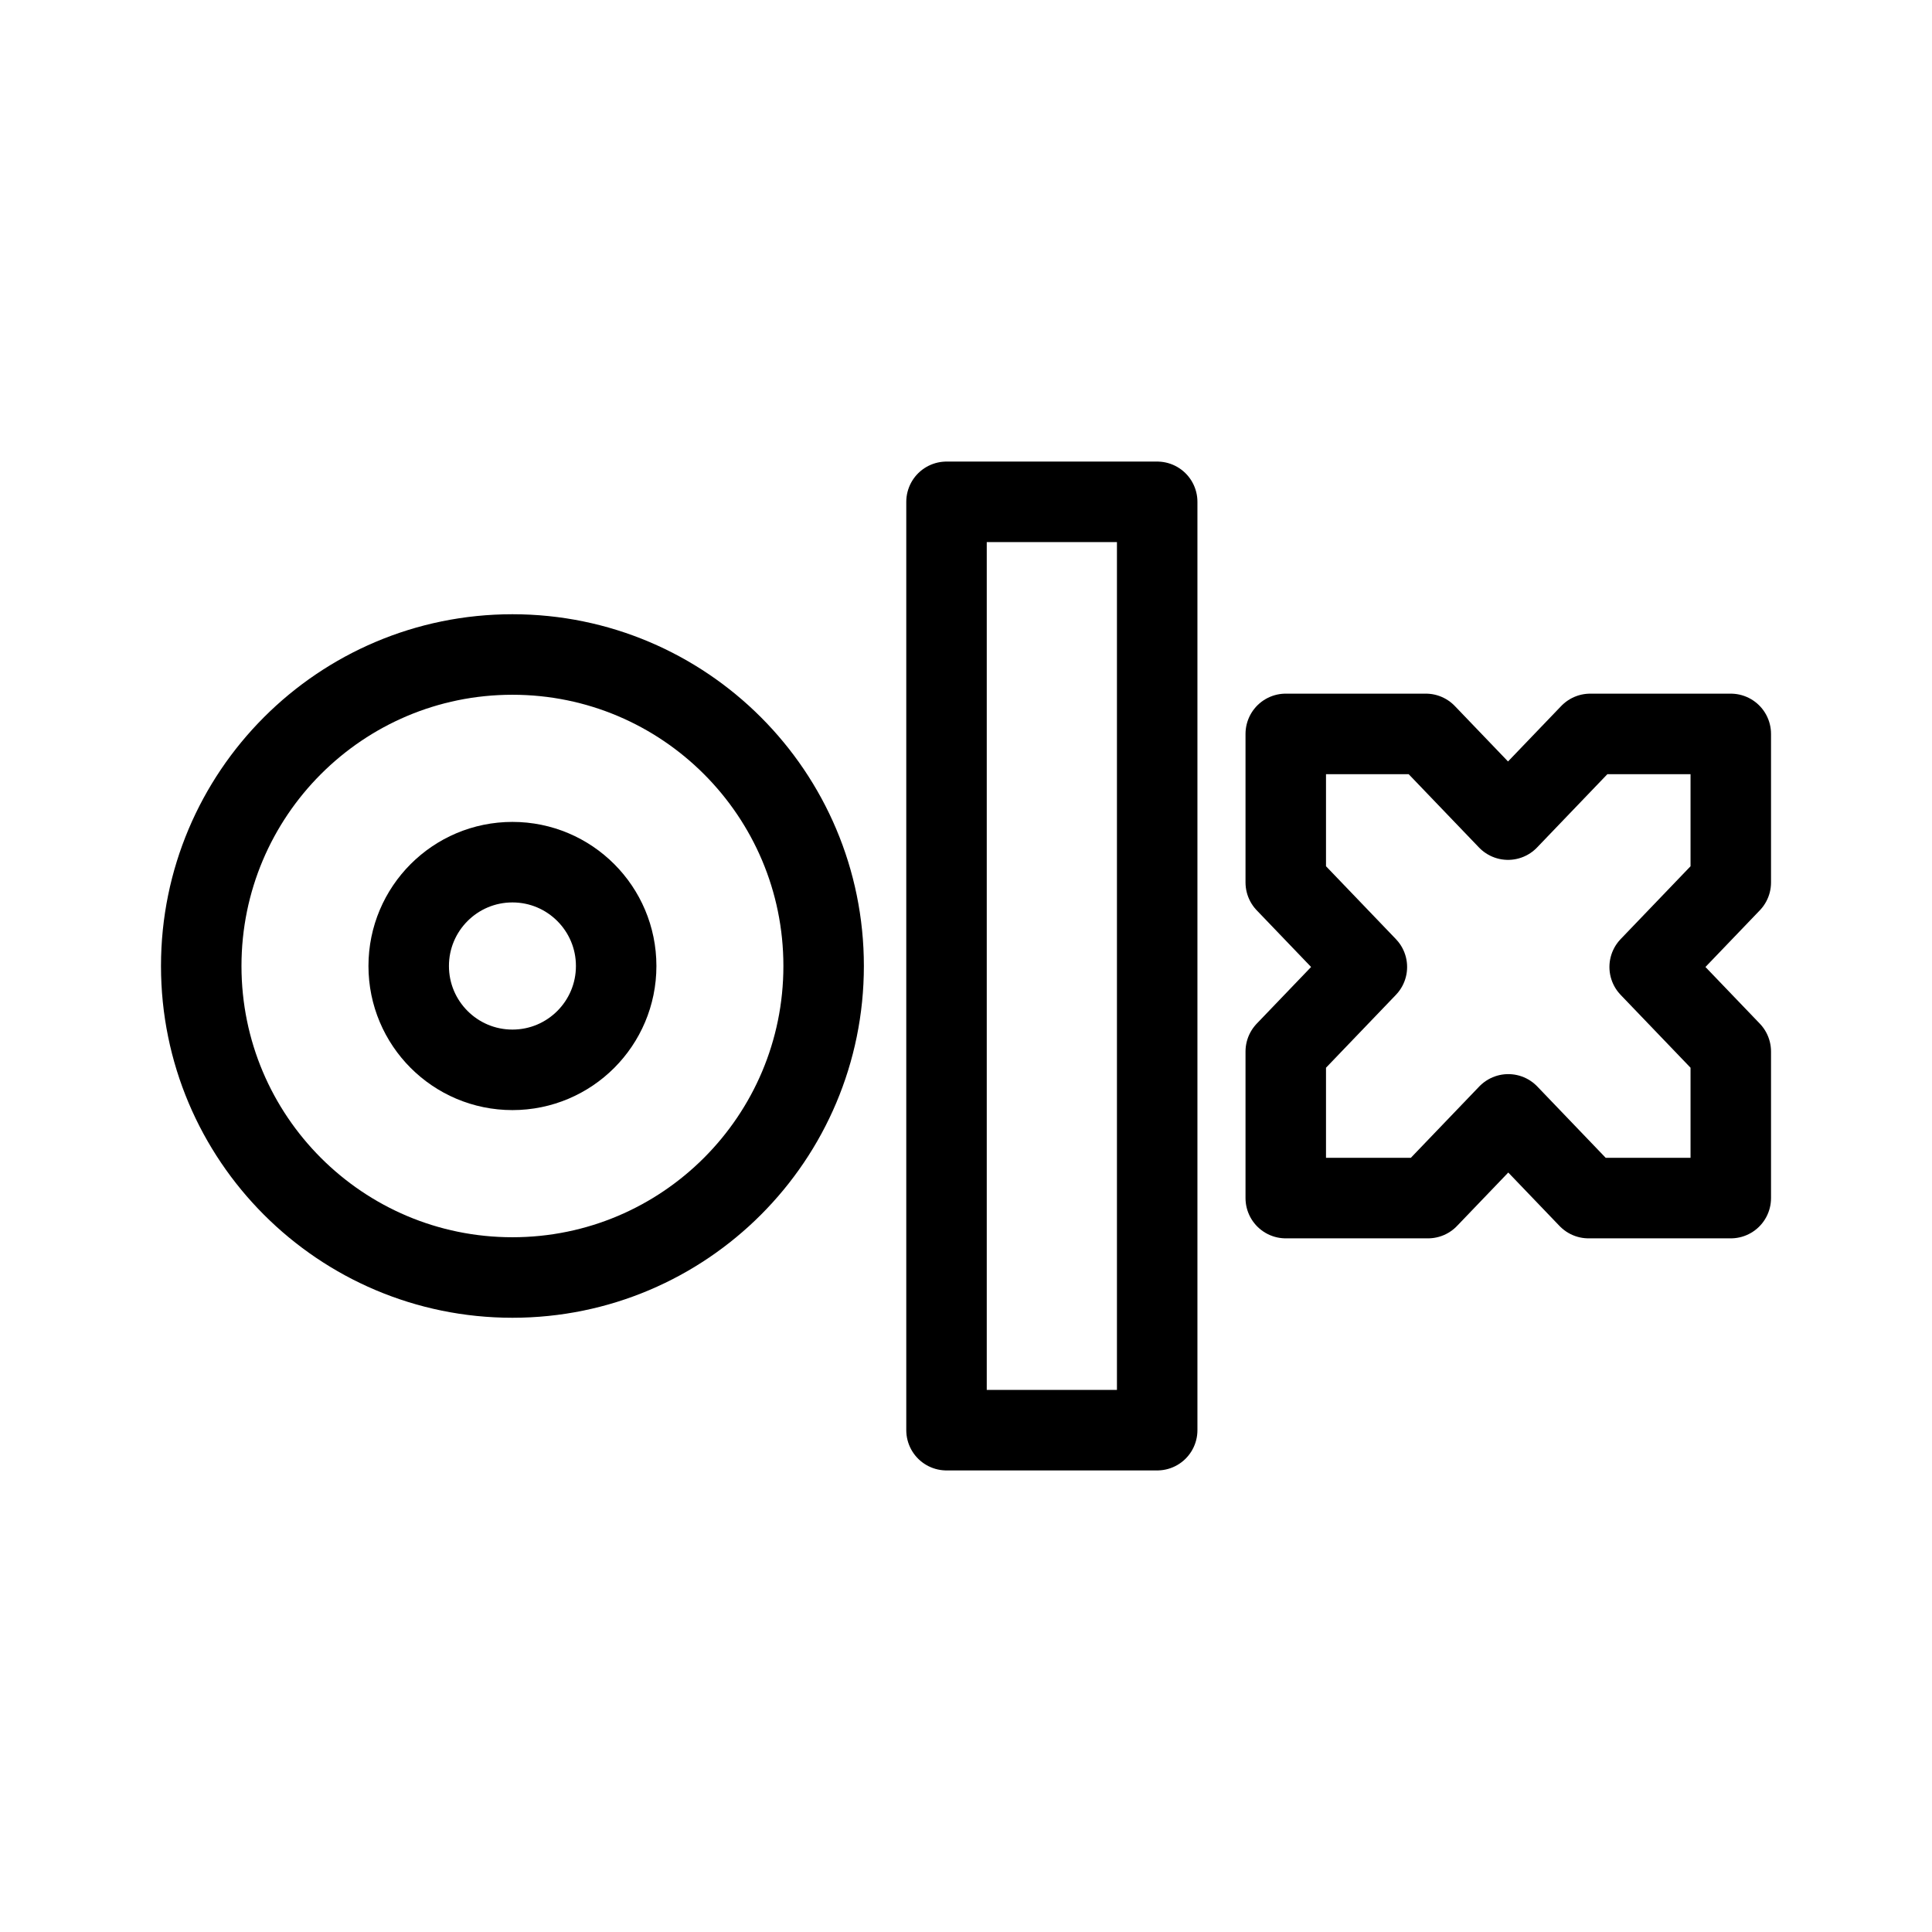
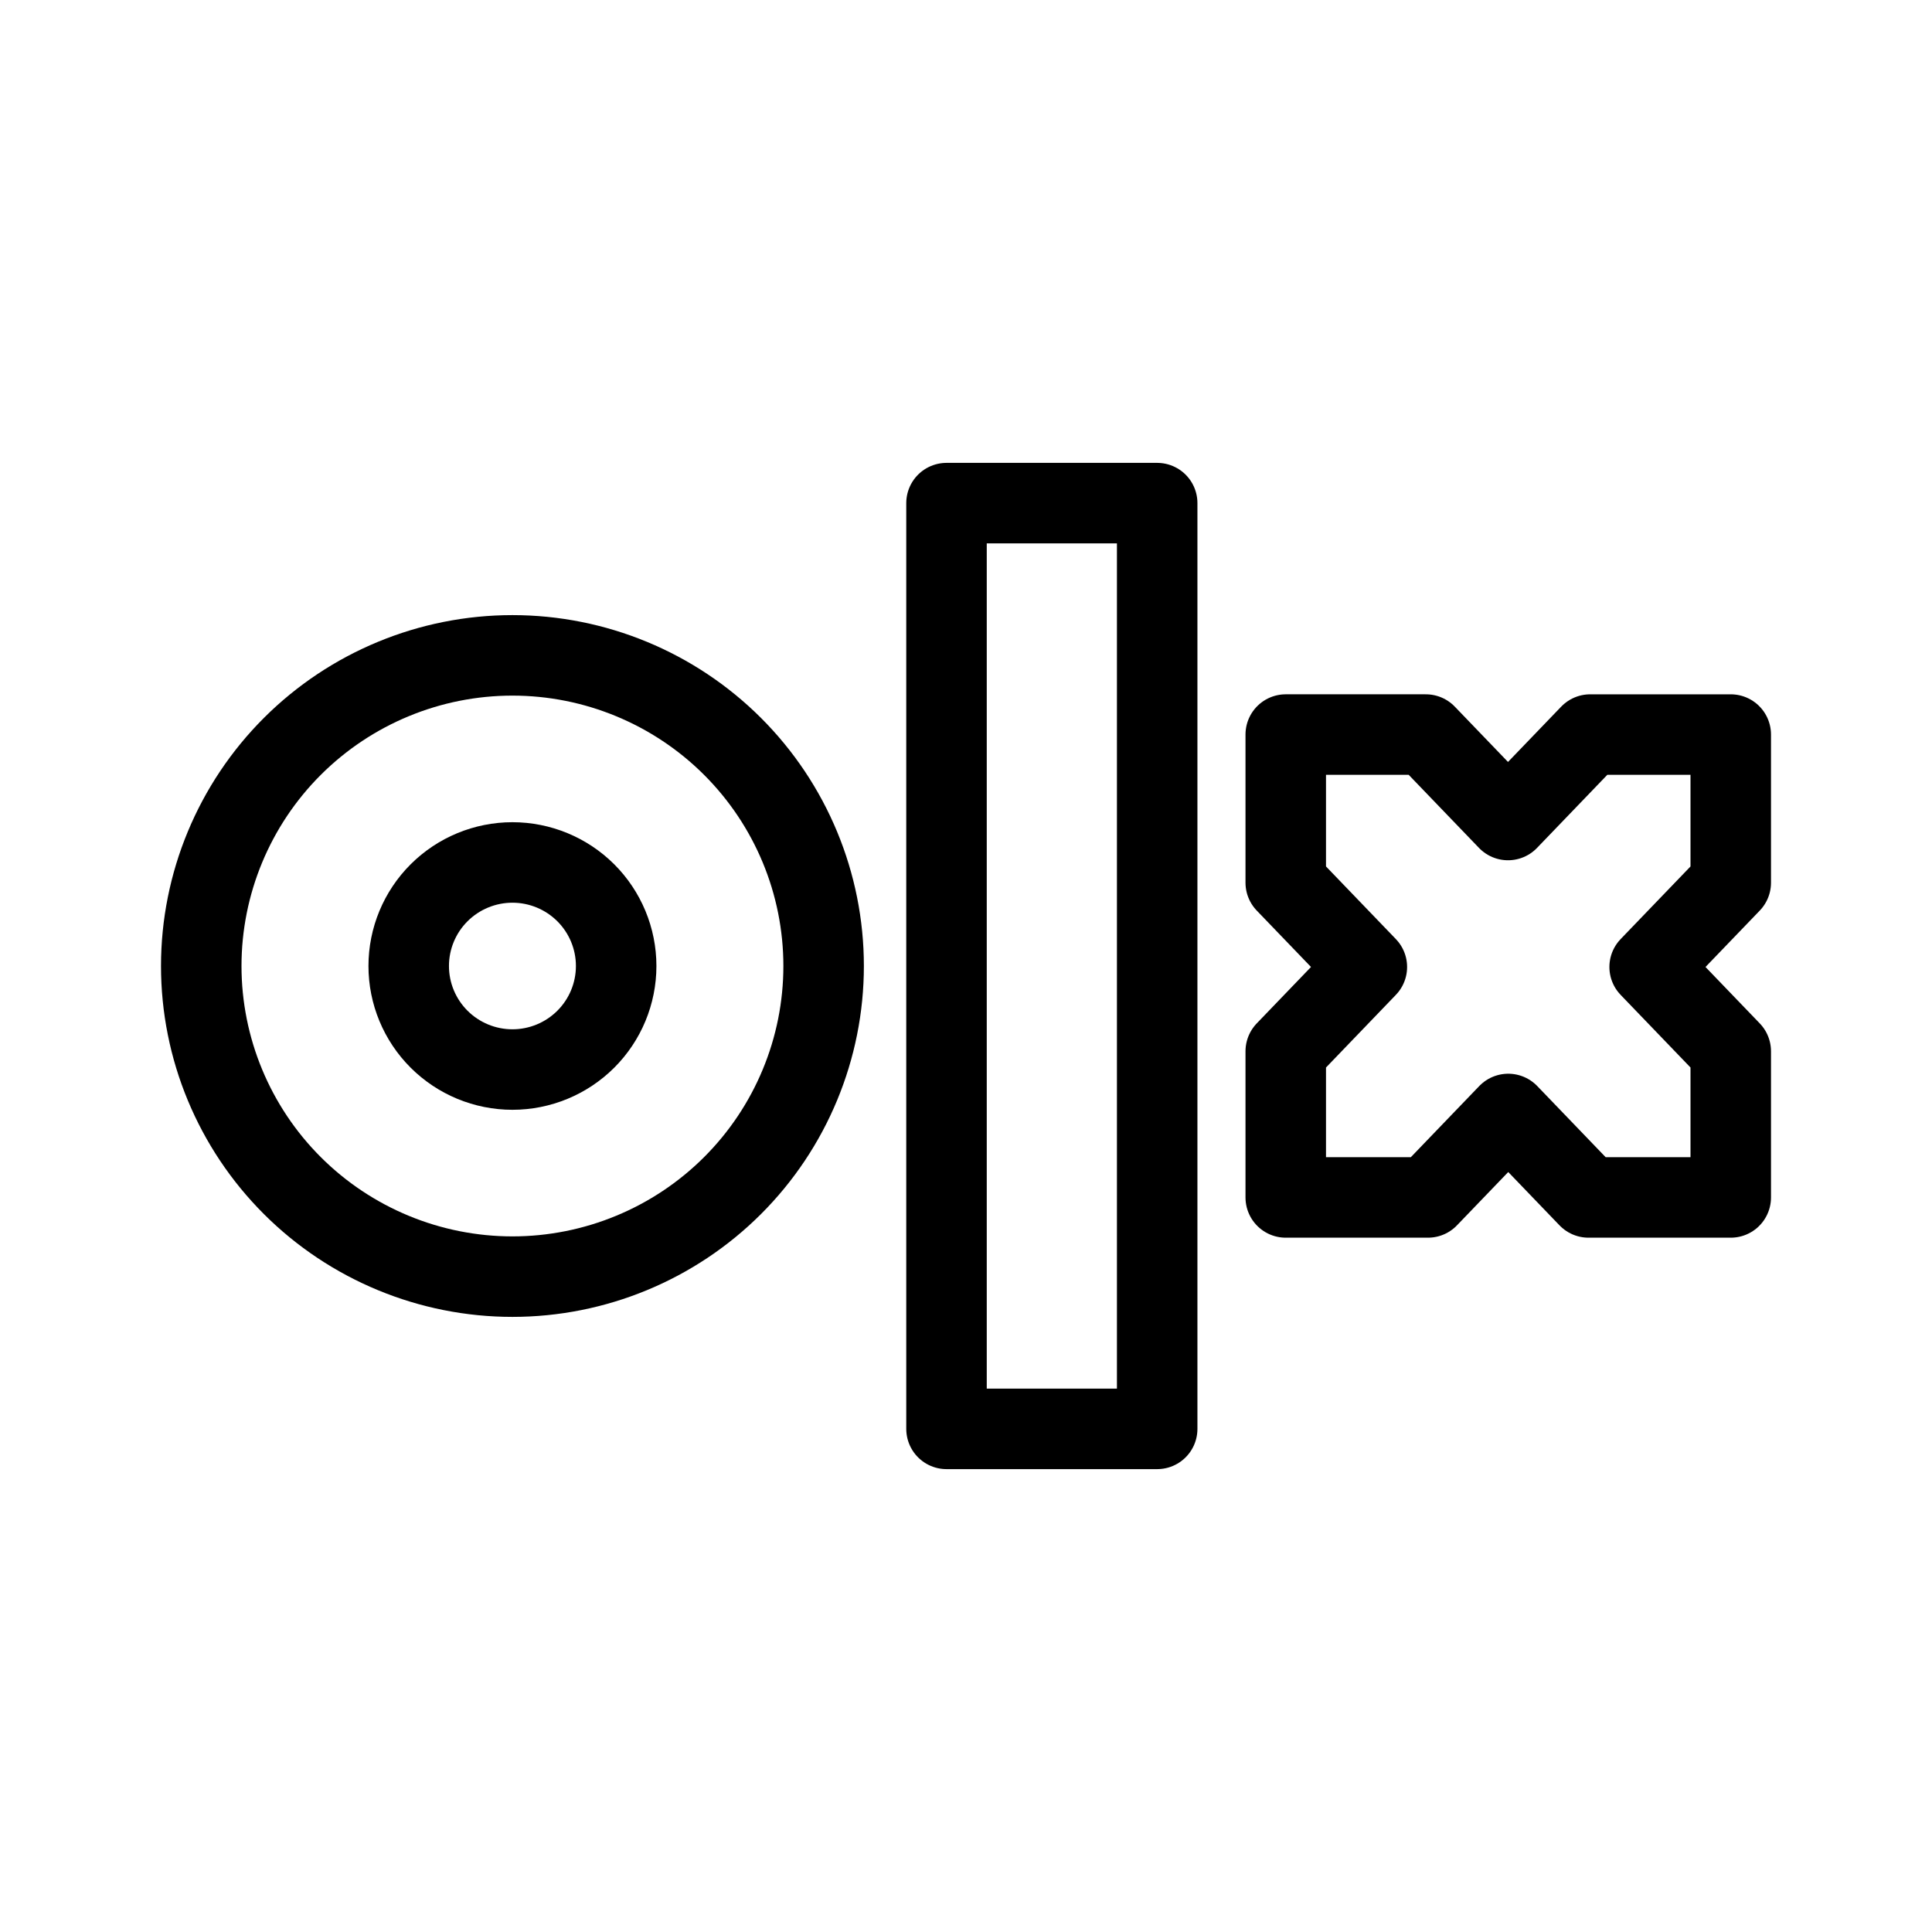
- <svg xmlns="http://www.w3.org/2000/svg" width="192" height="192" viewBox="0 0 192 192">
-   <g style="fill:none;stroke:#000;stroke-width:8.444;stroke-dasharray:none;stroke-opacity:1">
-     <a transform="matrix(.9339 0 0 .93344 19.573 19.269)" style="stroke:#000;stroke-width:8.568;stroke-linecap:round;stroke-linejoin:round;stroke-dasharray:none;stroke-opacity:1">
-       <g style="stroke-width:8.308">
-         <path fill="#002F34" d="M75.578 112.952H53.831v-95.78h21.747zm59.154-71.835h-14.454l-8.485 8.841-8.486-8.842H88.85V56.44l8.373 8.723-8.373 8.724v15.12h14.681l8.288-8.636 8.287 8.636h14.682v-15.12l-8.373-8.723 8.373-8.723V41.117h-.058z" style="fill:none;fill-opacity:1;stroke:#000;stroke-width:8.308;stroke-linecap:round;stroke-linejoin:round;stroke-dasharray:none;stroke-opacity:1" transform="matrix(1.03087 0 0 1.0319 24.27 15.065)" />
-         <g transform="matrix(1.03087 0 0 1.0319 -33.13 15.065)" style="stroke-width:8.308">
-           <ellipse style="fill:none;fill-opacity:.25;fill-rule:evenodd;stroke:#000;stroke-width:8.308;stroke-linecap:round;stroke-linejoin:round;paint-order:markers stroke fill" cx="64.704" cy="65.062" rx="32.124" ry="32.139" />
-           <ellipse style="fill:none;fill-opacity:.25;fill-rule:evenodd;stroke:#000;stroke-width:8.308;stroke-linecap:round;stroke-linejoin:round;paint-order:markers stroke fill" cx="64.704" cy="65.062" rx="10.708" ry="10.713" />
-         </g>
-       </g>
-     </a>
-   </g>
+ <svg xmlns="http://www.w3.org/2000/svg" viewBox="0 0 192 192" id="vector" version="1.1">
+   <defs id="defs8" />
+   <path id="path" d="M 114.999,142 H 94.063 V 50 H 114.999 Z M 171.946,73 h -13.914 l -8.168,8.492 -8.17,-8.493 H 127.776 v 14.719 l 8.06,8.379 -8.06,8.38 v 14.523 h 14.133 l 7.979,-8.295 7.977,8.295 H 172 V 104.477 L 163.94,96.098 172,87.72 V 73 h -0.055 z" fill="none" stroke="#000000" stroke-width="12" style="stroke-width:8;stroke-linecap:round;stroke-linejoin:round;stroke-dasharray:none" />
+   <path id="path_1" d="m 50.926,65.129 c -8.199,0 -16.07,3.255 -21.868,9.042 C 23.261,79.958 20,87.816 20,96 c 0,8.184 3.261,16.042 9.058,21.829 5.798,5.787 13.669,9.042 21.868,9.042 8.199,0 16.07,-3.255 21.868,-9.042 5.798,-5.787 9.057,-13.645 9.057,-21.829 0,-8.184 -3.26,-16.042 -9.057,-21.829 C 66.996,68.384 59.125,65.129 50.926,65.129 Z" fill="none" stroke="#000000" stroke-width="12" style="stroke-width:8;stroke-linecap:round;stroke-linejoin:round;stroke-dasharray:none" />
+   <path id="path_2" d="m 50.926,85.71 c -2.734,0 -5.357,1.085 -7.29,3.014 -1.933,1.929 -3.019,4.548 -3.019,7.276 0,2.728 1.087,5.347 3.019,7.276 1.933,1.929 4.556,3.014 7.29,3.014 2.733,0 5.356,-1.085 7.289,-3.014 1.933,-1.929 3.019,-4.548 3.019,-7.276 0,-2.728 -1.087,-5.347 -3.019,-7.276 -1.933,-1.929 -4.556,-3.014 -7.289,-3.014 z" fill="none" stroke="#000000" stroke-width="12" style="stroke-width:8;stroke-linecap:round;stroke-linejoin:round;stroke-dasharray:none" />
</svg>
